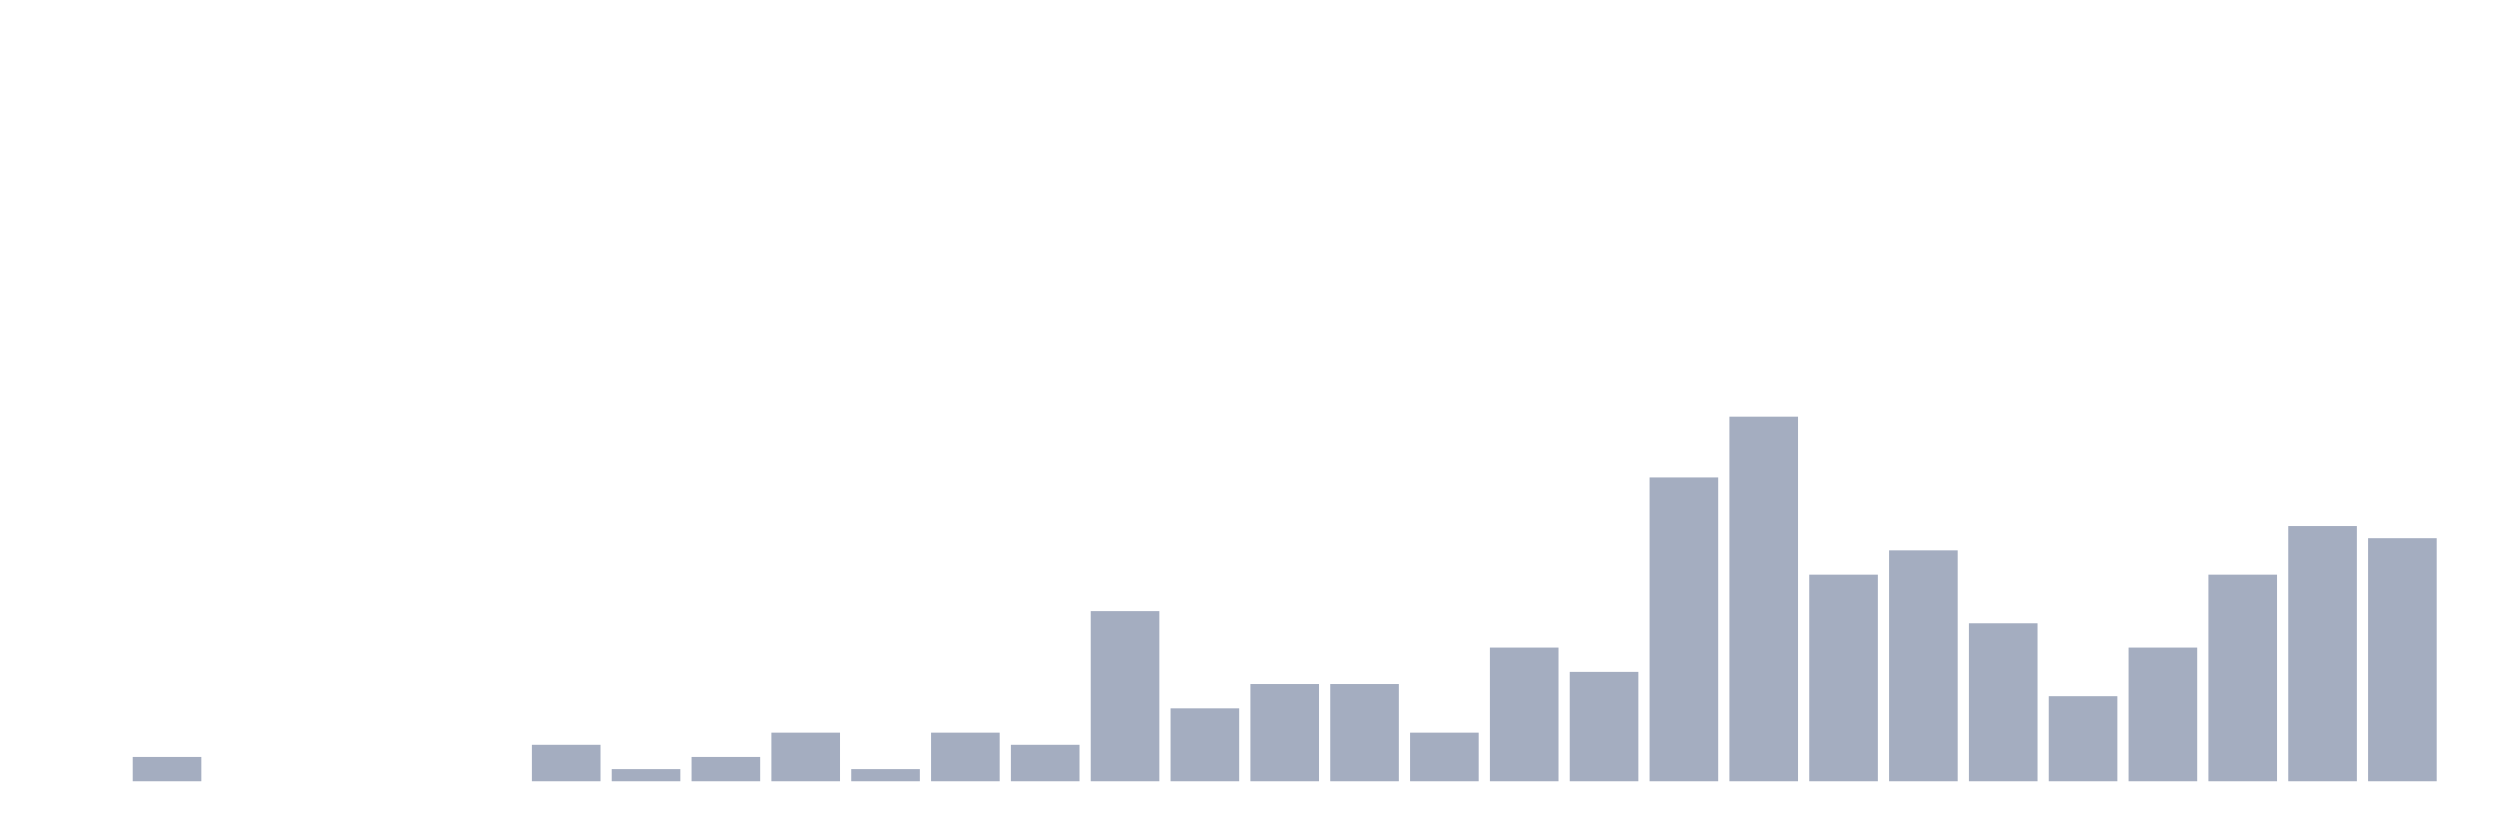
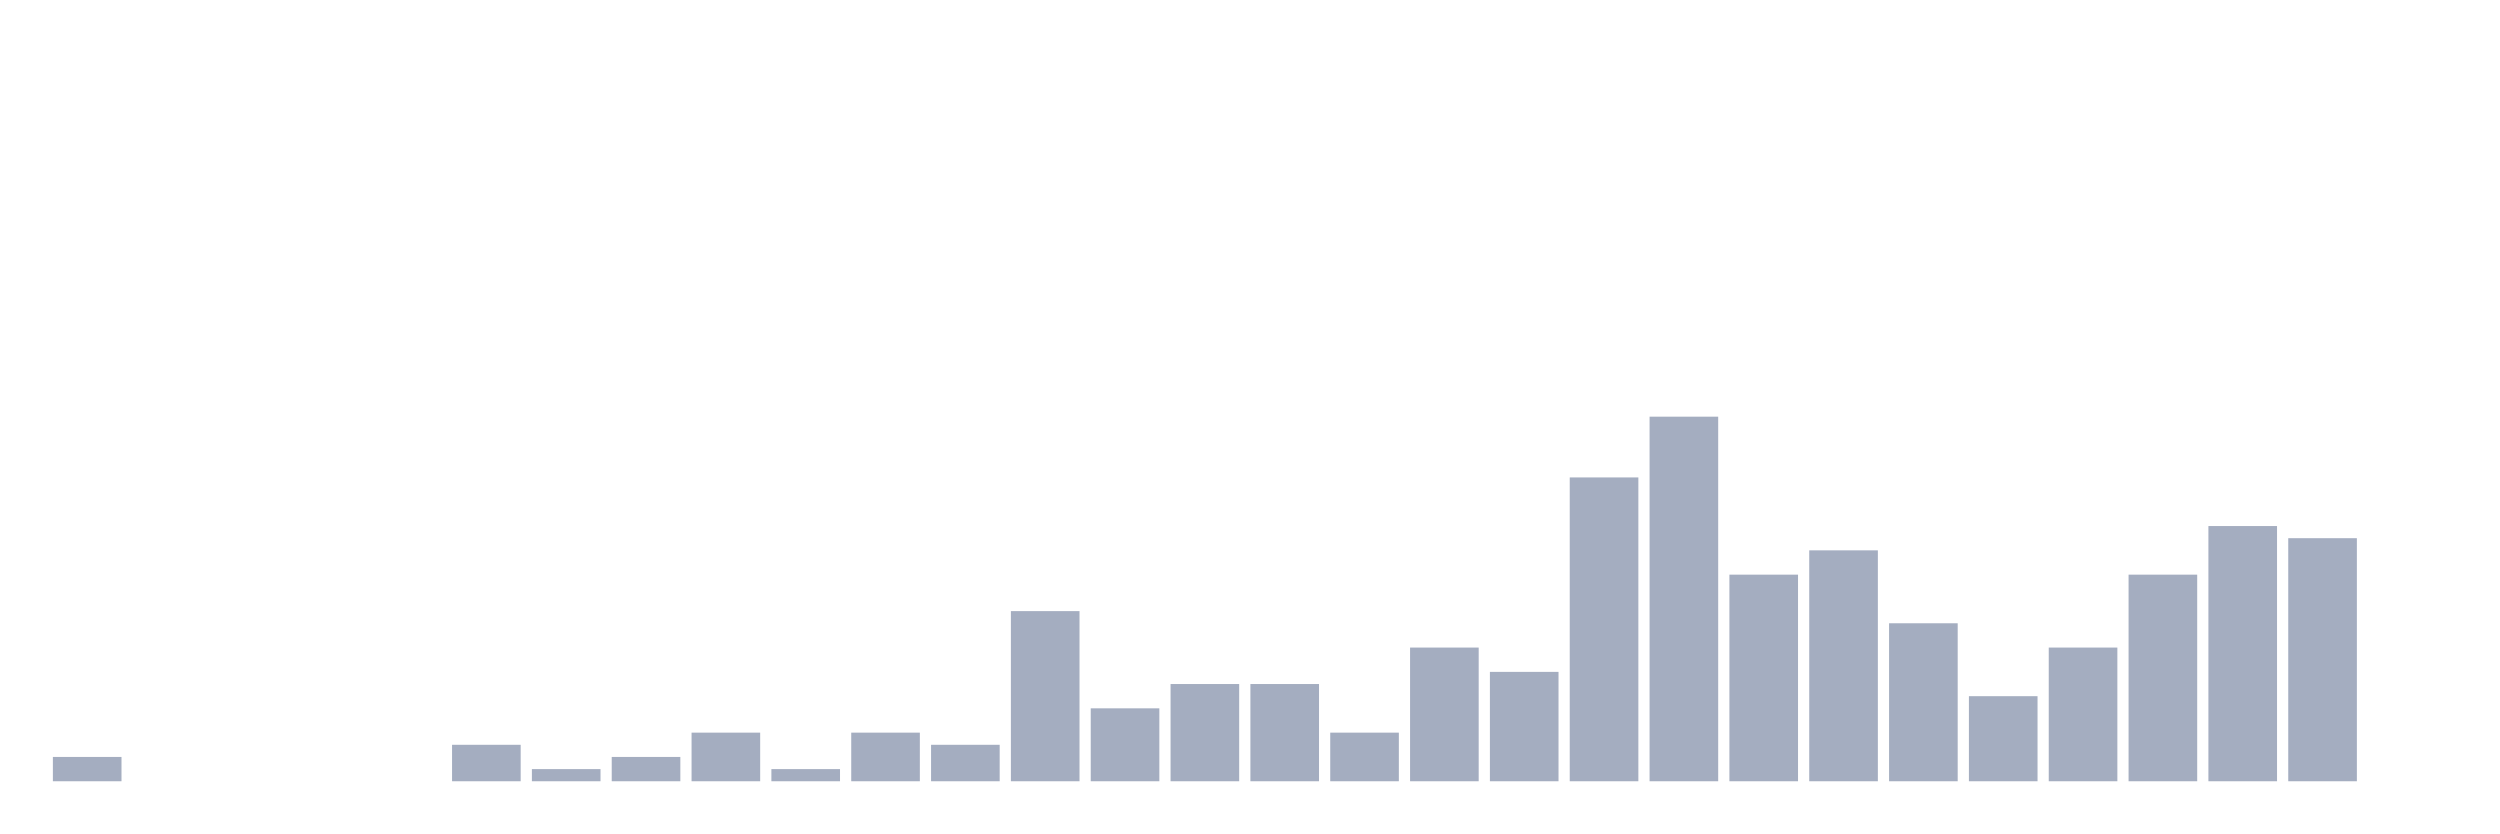
<svg xmlns="http://www.w3.org/2000/svg" viewBox="0 0 480 160">
  <g transform="translate(10,10)">
-     <rect class="bar" x="0.153" width="13.175" y="140" height="0" fill="rgb(164,173,192)" />
-     <rect class="bar" x="15.482" width="13.175" y="135.333" height="4.667" fill="rgb(164,173,192)" />
+     <rect class="bar" x="0.153" width="13.175" y="135.333" height="4.667" fill="rgb(164,173,192)" />
+     <rect class="bar" x="15.482" width="13.175" y="140" height="0" fill="rgb(164,173,192)" />
    <rect class="bar" x="30.81" width="13.175" y="140" height="0" fill="rgb(164,173,192)" />
    <rect class="bar" x="46.138" width="13.175" y="140" height="0" fill="rgb(164,173,192)" />
    <rect class="bar" x="61.466" width="13.175" y="140" height="0" fill="rgb(164,173,192)" />
-     <rect class="bar" x="76.794" width="13.175" y="140" height="0" fill="rgb(164,173,192)" />
-     <rect class="bar" x="92.123" width="13.175" y="133" height="7" fill="rgb(164,173,192)" />
-     <rect class="bar" x="107.451" width="13.175" y="137.667" height="2.333" fill="rgb(164,173,192)" />
-     <rect class="bar" x="122.779" width="13.175" y="135.333" height="4.667" fill="rgb(164,173,192)" />
-     <rect class="bar" x="138.107" width="13.175" y="130.667" height="9.333" fill="rgb(164,173,192)" />
-     <rect class="bar" x="153.436" width="13.175" y="137.667" height="2.333" fill="rgb(164,173,192)" />
-     <rect class="bar" x="168.764" width="13.175" y="130.667" height="9.333" fill="rgb(164,173,192)" />
-     <rect class="bar" x="184.092" width="13.175" y="133" height="7" fill="rgb(164,173,192)" />
-     <rect class="bar" x="199.42" width="13.175" y="107.333" height="32.667" fill="rgb(164,173,192)" />
-     <rect class="bar" x="214.748" width="13.175" y="126" height="14" fill="rgb(164,173,192)" />
+     <rect class="bar" x="76.794" width="13.175" y="133" height="7" fill="rgb(164,173,192)" />
+     <rect class="bar" x="92.123" width="13.175" y="137.667" height="2.333" fill="rgb(164,173,192)" />
+     <rect class="bar" x="107.451" width="13.175" y="135.333" height="4.667" fill="rgb(164,173,192)" />
+     <rect class="bar" x="122.779" width="13.175" y="130.667" height="9.333" fill="rgb(164,173,192)" />
+     <rect class="bar" x="138.107" width="13.175" y="137.667" height="2.333" fill="rgb(164,173,192)" />
+     <rect class="bar" x="153.436" width="13.175" y="130.667" height="9.333" fill="rgb(164,173,192)" />
+     <rect class="bar" x="168.764" width="13.175" y="133" height="7" fill="rgb(164,173,192)" />
+     <rect class="bar" x="184.092" width="13.175" y="107.333" height="32.667" fill="rgb(164,173,192)" />
+     <rect class="bar" x="199.42" width="13.175" y="126" height="14" fill="rgb(164,173,192)" />
+     <rect class="bar" x="214.748" width="13.175" y="121.333" height="18.667" fill="rgb(164,173,192)" />
    <rect class="bar" x="230.077" width="13.175" y="121.333" height="18.667" fill="rgb(164,173,192)" />
-     <rect class="bar" x="245.405" width="13.175" y="121.333" height="18.667" fill="rgb(164,173,192)" />
-     <rect class="bar" x="260.733" width="13.175" y="130.667" height="9.333" fill="rgb(164,173,192)" />
-     <rect class="bar" x="276.061" width="13.175" y="114.333" height="25.667" fill="rgb(164,173,192)" />
-     <rect class="bar" x="291.39" width="13.175" y="119" height="21" fill="rgb(164,173,192)" />
-     <rect class="bar" x="306.718" width="13.175" y="81.667" height="58.333" fill="rgb(164,173,192)" />
-     <rect class="bar" x="322.046" width="13.175" y="70" height="70" fill="rgb(164,173,192)" />
-     <rect class="bar" x="337.374" width="13.175" y="100.333" height="39.667" fill="rgb(164,173,192)" />
-     <rect class="bar" x="352.702" width="13.175" y="95.667" height="44.333" fill="rgb(164,173,192)" />
-     <rect class="bar" x="368.031" width="13.175" y="109.667" height="30.333" fill="rgb(164,173,192)" />
-     <rect class="bar" x="383.359" width="13.175" y="123.667" height="16.333" fill="rgb(164,173,192)" />
-     <rect class="bar" x="398.687" width="13.175" y="114.333" height="25.667" fill="rgb(164,173,192)" />
-     <rect class="bar" x="414.015" width="13.175" y="100.333" height="39.667" fill="rgb(164,173,192)" />
-     <rect class="bar" x="429.344" width="13.175" y="91" height="49" fill="rgb(164,173,192)" />
-     <rect class="bar" x="444.672" width="13.175" y="93.333" height="46.667" fill="rgb(164,173,192)" />
+     <rect class="bar" x="245.405" width="13.175" y="130.667" height="9.333" fill="rgb(164,173,192)" />
+     <rect class="bar" x="260.733" width="13.175" y="114.333" height="25.667" fill="rgb(164,173,192)" />
+     <rect class="bar" x="276.061" width="13.175" y="119" height="21" fill="rgb(164,173,192)" />
+     <rect class="bar" x="291.39" width="13.175" y="81.667" height="58.333" fill="rgb(164,173,192)" />
+     <rect class="bar" x="306.718" width="13.175" y="70" height="70" fill="rgb(164,173,192)" />
+     <rect class="bar" x="322.046" width="13.175" y="100.333" height="39.667" fill="rgb(164,173,192)" />
+     <rect class="bar" x="337.374" width="13.175" y="95.667" height="44.333" fill="rgb(164,173,192)" />
+     <rect class="bar" x="352.702" width="13.175" y="109.667" height="30.333" fill="rgb(164,173,192)" />
+     <rect class="bar" x="368.031" width="13.175" y="123.667" height="16.333" fill="rgb(164,173,192)" />
+     <rect class="bar" x="383.359" width="13.175" y="114.333" height="25.667" fill="rgb(164,173,192)" />
+     <rect class="bar" x="398.687" width="13.175" y="100.333" height="39.667" fill="rgb(164,173,192)" />
+     <rect class="bar" x="414.015" width="13.175" y="91" height="49" fill="rgb(164,173,192)" />
+     <rect class="bar" x="429.344" width="13.175" y="93.333" height="46.667" fill="rgb(164,173,192)" />
+     <rect class="bar" x="444.672" width="13.175" y="140" height="0" fill="rgb(164,173,192)" />
  </g>
</svg>
